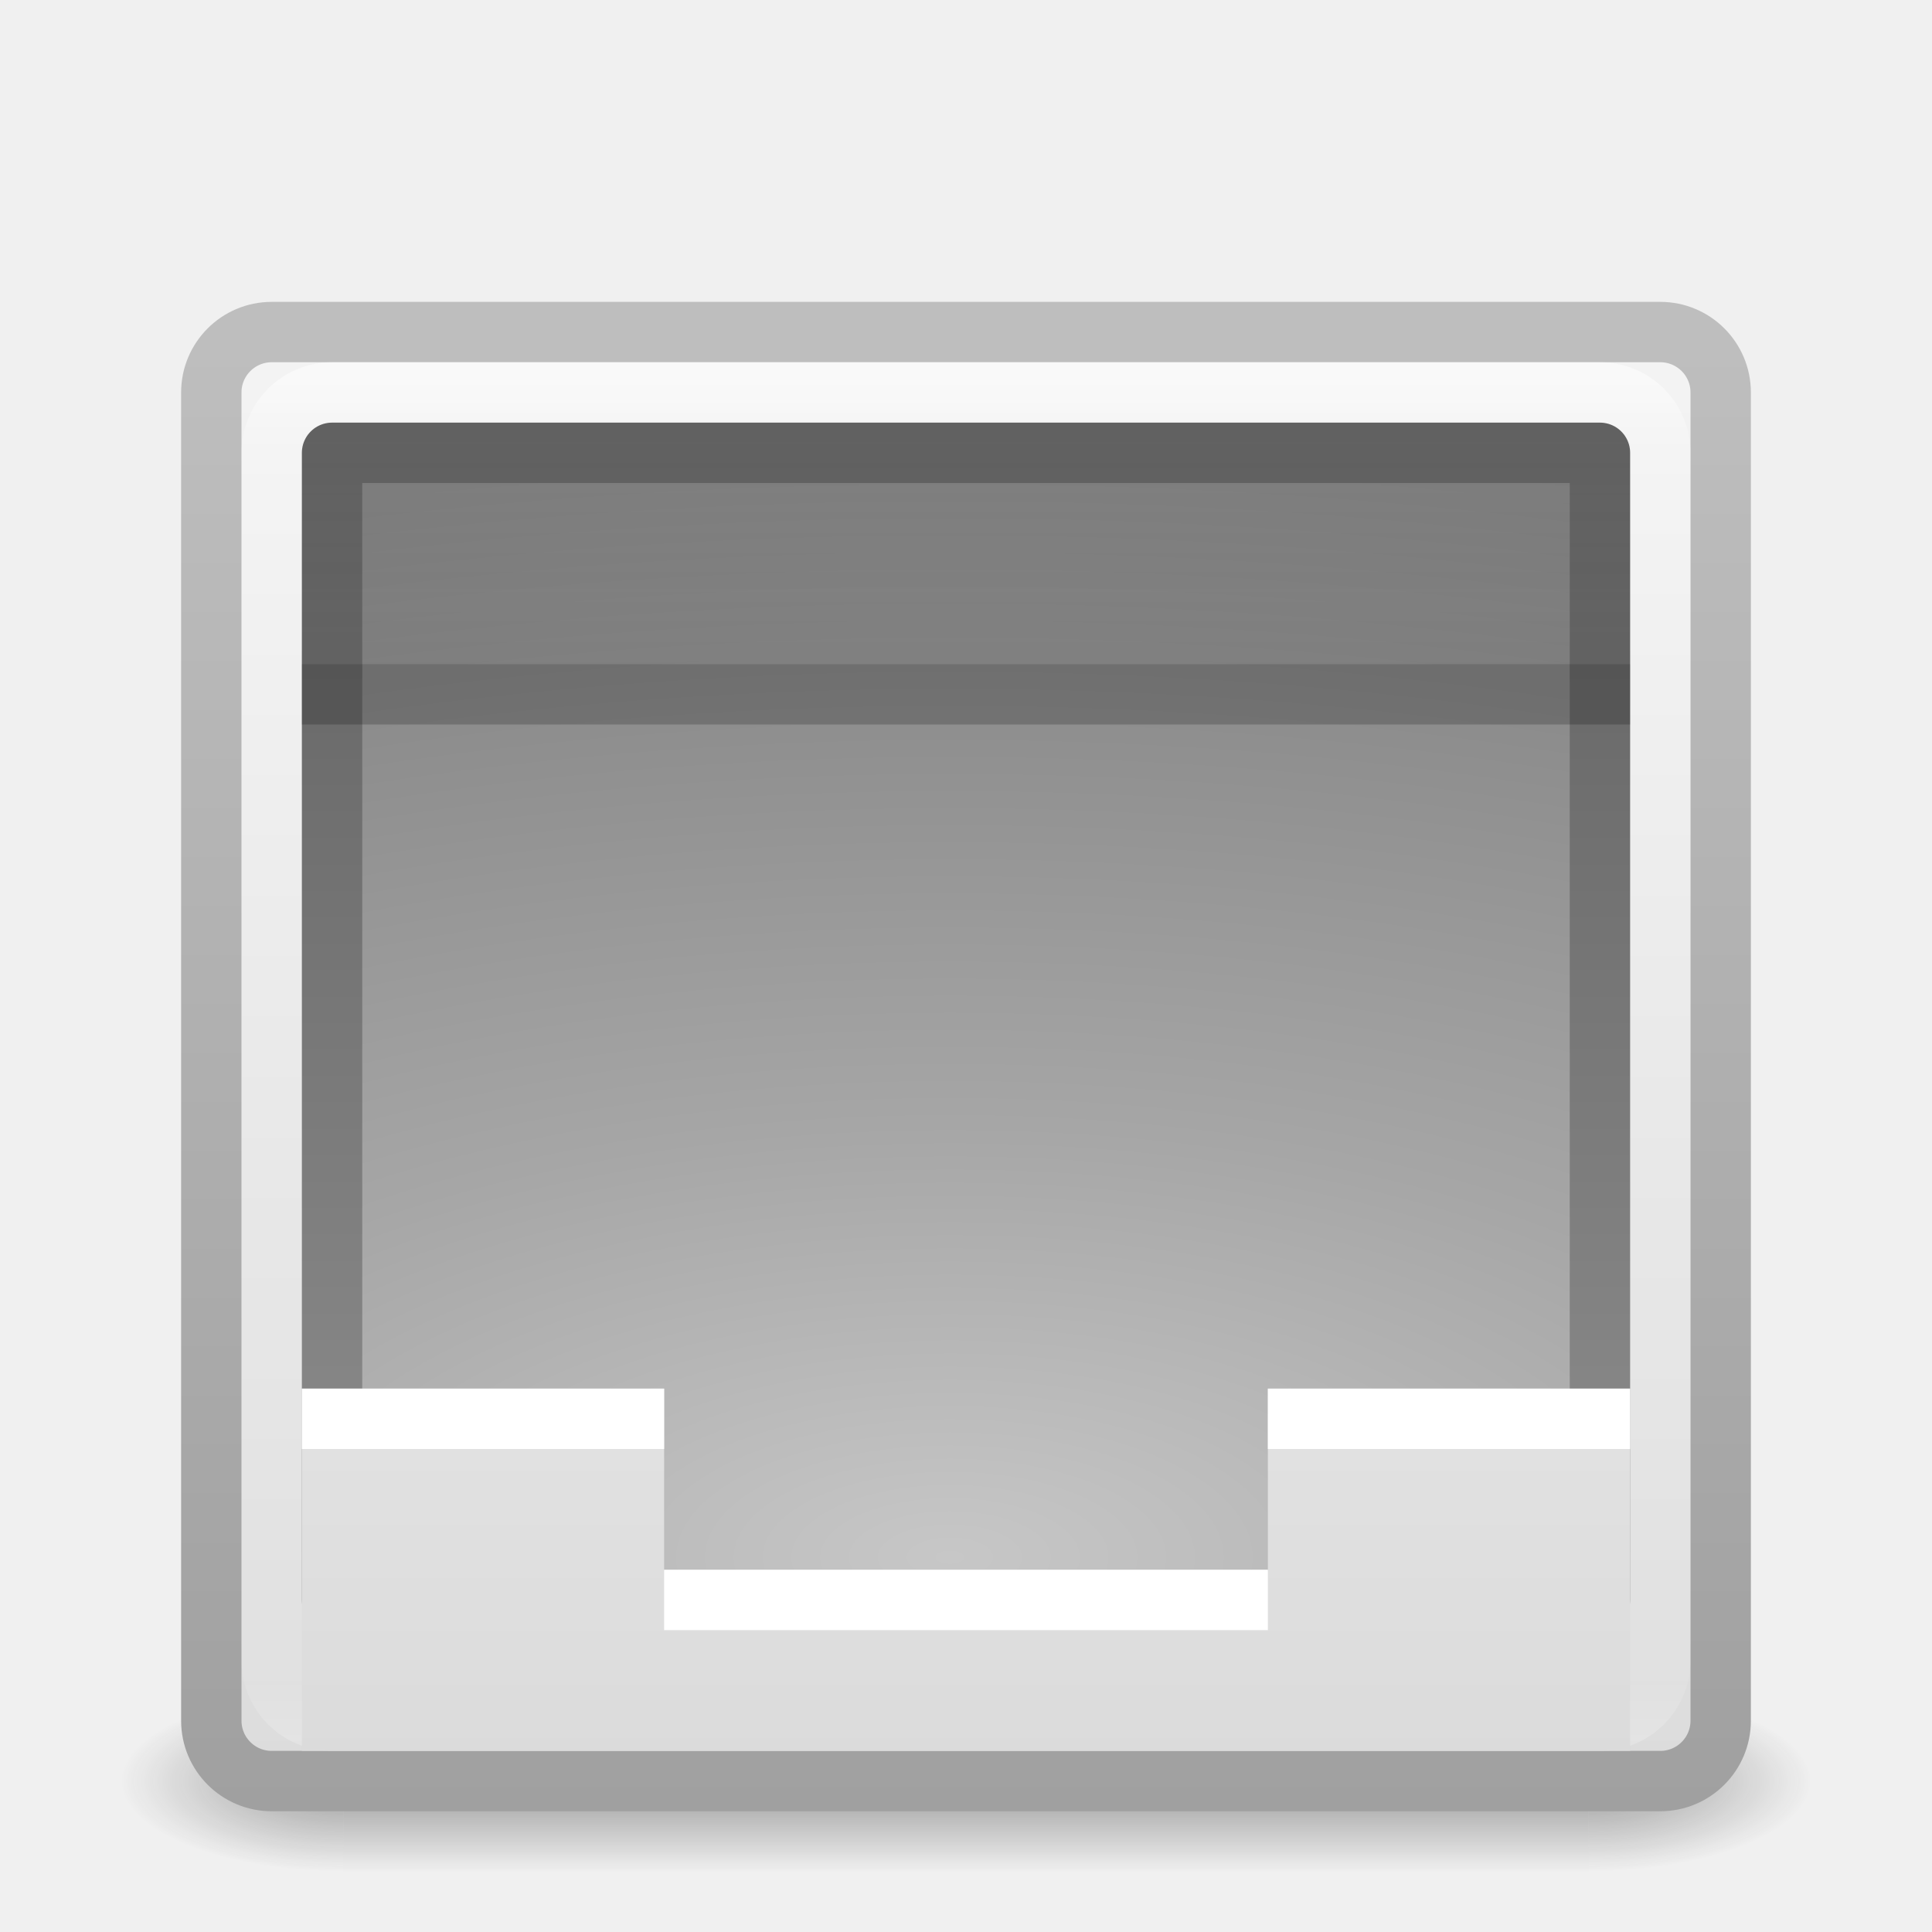
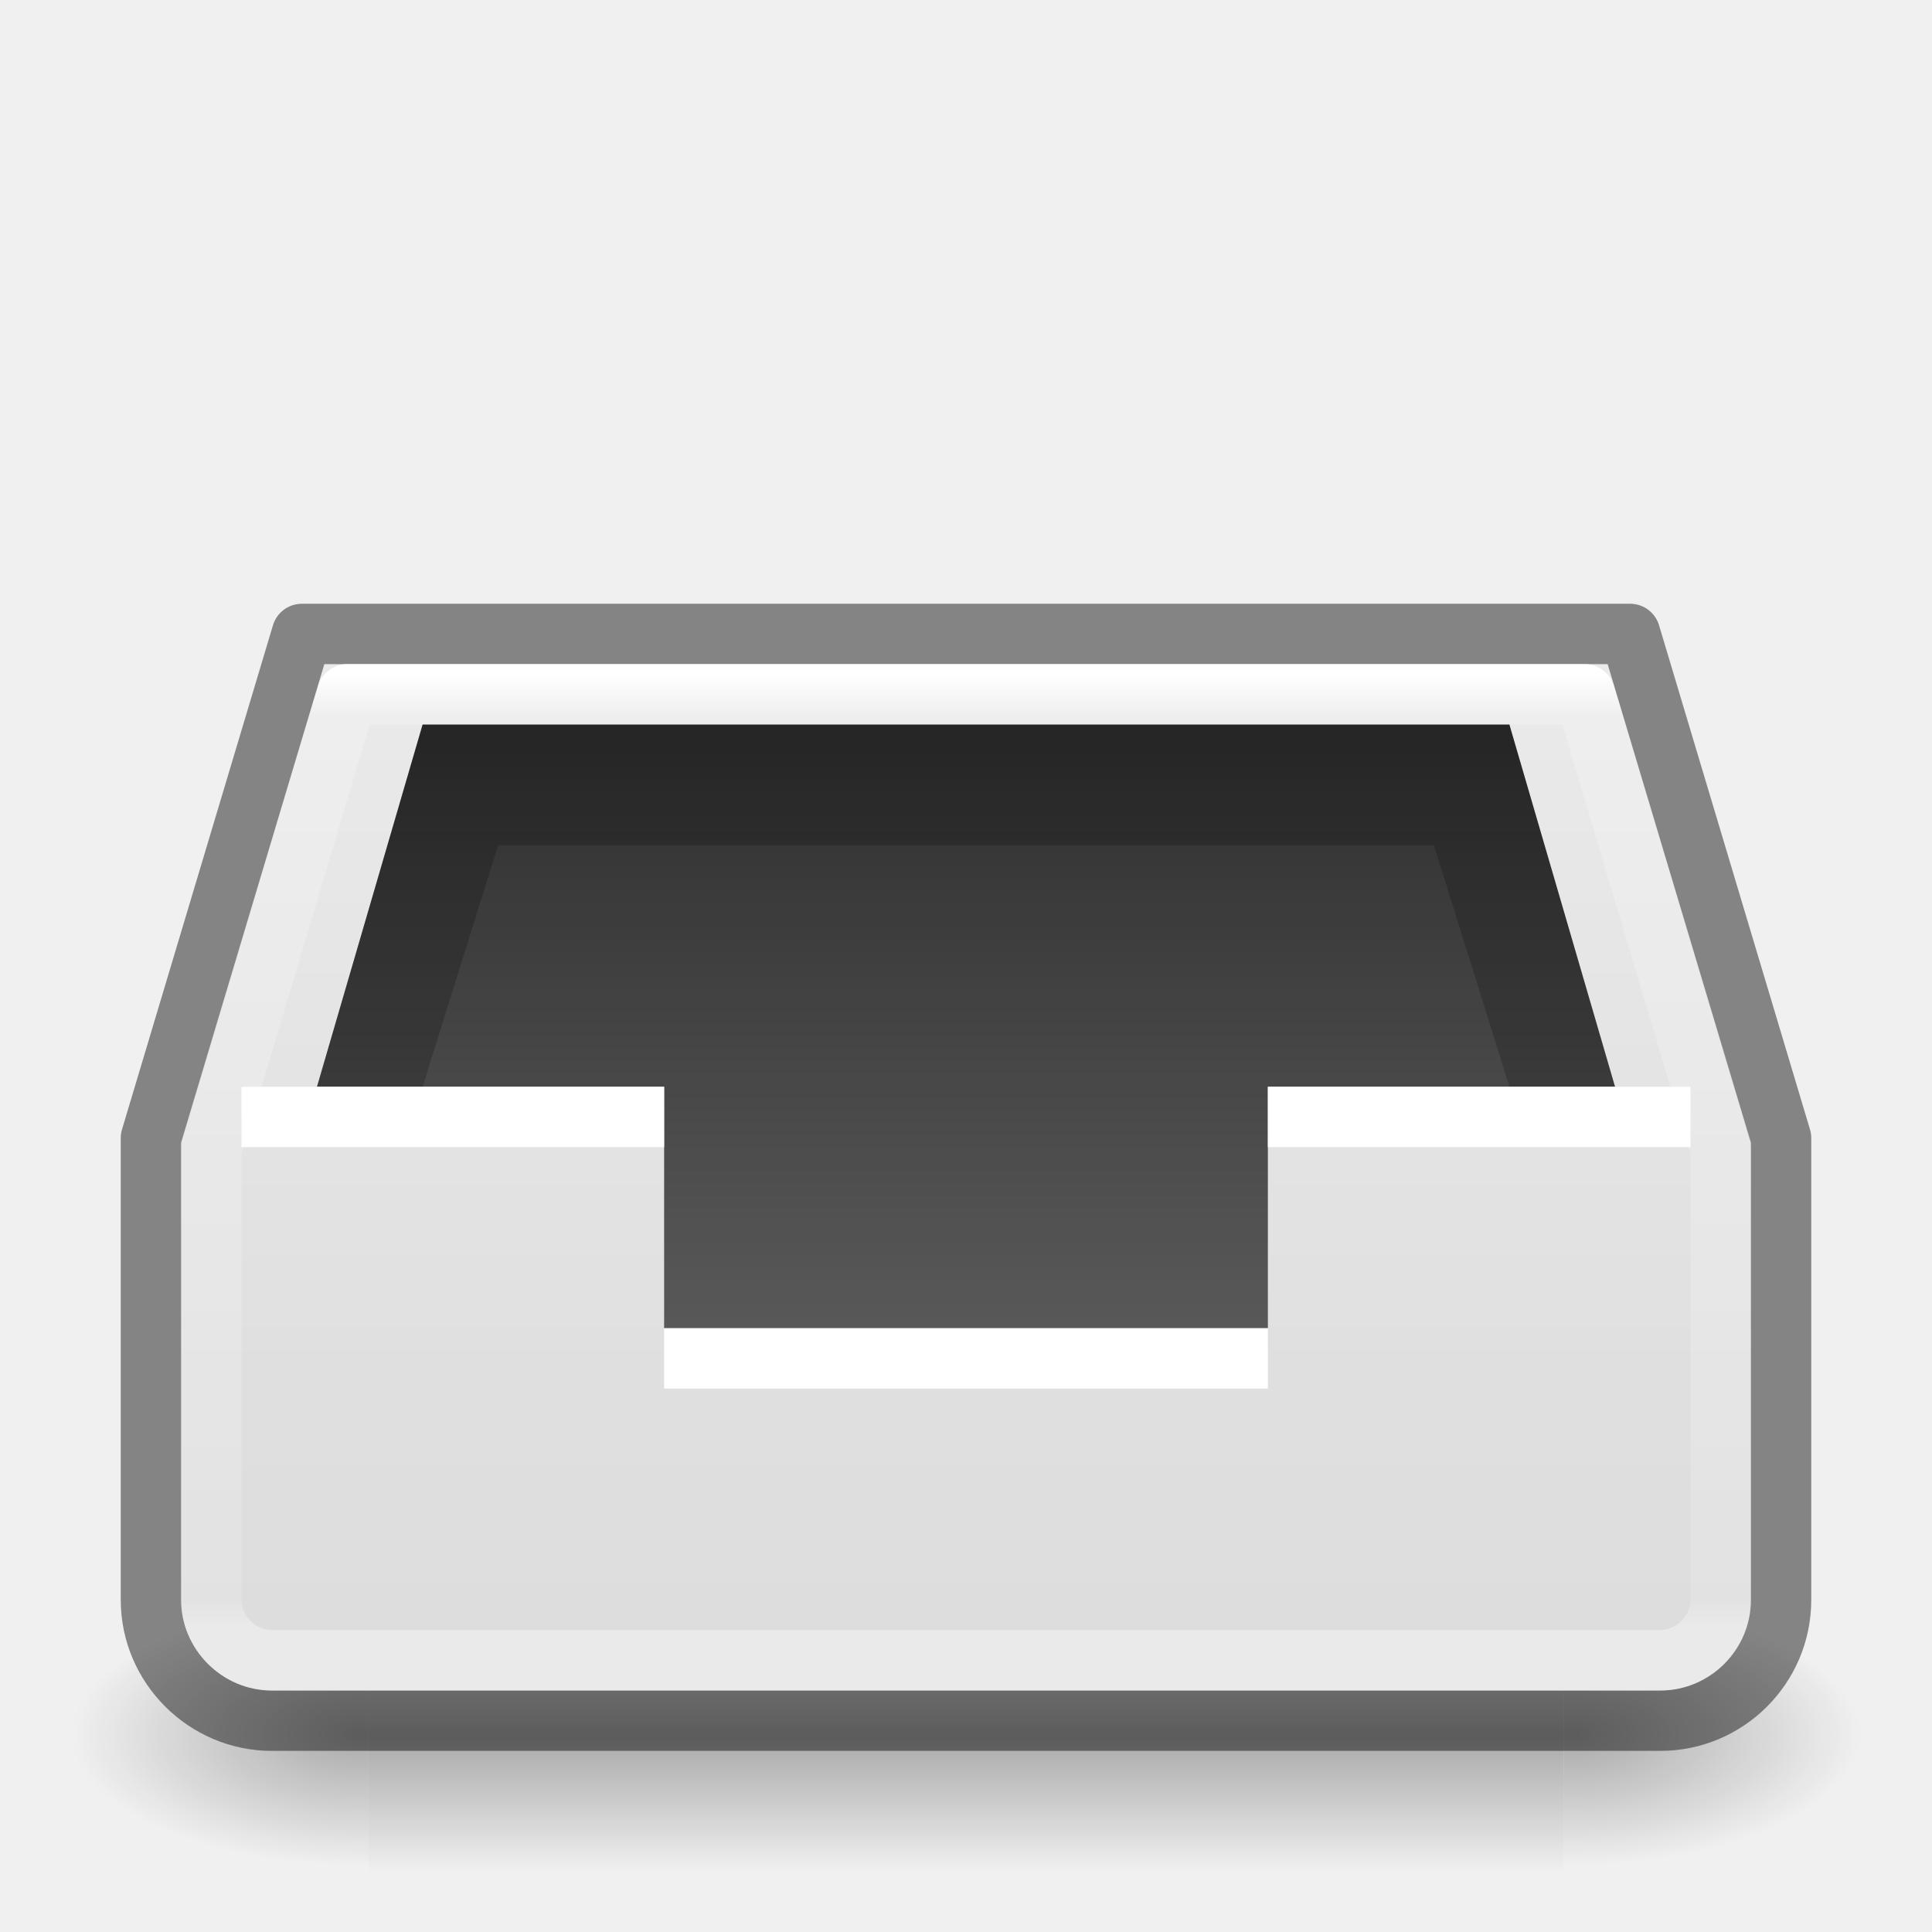
- <svg xmlns="http://www.w3.org/2000/svg" xmlns:xlink="http://www.w3.org/1999/xlink" width="32px" height="32px" id="svg3447" version="1.1">
-   <defs id="defs3449">
-     <linearGradient xlink:href="#linearGradient3688-464-309-8-331" id="linearGradient3281" gradientUnits="userSpaceOnUse" gradientTransform="matrix(0.680955,0,0,0.8148116,-0.3429191,-12.8054)" x1="25.132" y1="1.962" x2="25.132" y2="7.01" />
-     <linearGradient id="linearGradient3688-464-309-8-331">
-       <stop id="stop3222-1" style="stop-color:#181818;stop-opacity:1" offset="0" />
-       <stop id="stop3224" style="stop-color:#181818;stop-opacity:0" offset="1" />
+ <svg xmlns="http://www.w3.org/2000/svg" xmlns:xlink="http://www.w3.org/1999/xlink" version="1.1" width="32" height="32" id="svg4230">
+   <defs id="defs4232">
+     <linearGradient id="linearGradient6435">
+       <stop style="stop-color:#000000;stop-opacity:0.8;" offset="0" id="stop6431" />
+       <stop style="stop-color:#000000;stop-opacity:0.5;" offset="1" id="stop6433" />
    </linearGradient>
-     <linearGradient xlink:href="#linearGradient3600-3" id="linearGradient3285" gradientUnits="userSpaceOnUse" gradientTransform="matrix(0.6809549,0,0,0.488887,-0.34292,7.516761)" x1="25.132" y1="-0.751" x2="25.132" y2="44.41" />
-     <linearGradient id="linearGradient3600-3">
-       <stop id="stop3602-38" style="stop-color:#f4f4f4;stop-opacity:1" offset="0" />
-       <stop id="stop3604-0" style="stop-color:#dbdbdb;stop-opacity:1" offset="1" />
+     <linearGradient id="linearGradient4090">
+       <stop id="stop4092" style="stop-color:#ffffff;stop-opacity:1" offset="0" />
+       <stop id="stop4094" style="stop-color:#ffffff;stop-opacity:0.235" offset="0.044" />
+       <stop id="stop4096" style="stop-color:#ffffff;stop-opacity:0.157" offset="0.97" />
+       <stop id="stop4098" style="stop-color:#ffffff;stop-opacity:0.392" offset="1" />
    </linearGradient>
-     <radialGradient xlink:href="#linearGradient2867-449-88-871-390-598-476-591-434-148-57-177-0-454" id="radialGradient3289" gradientUnits="userSpaceOnUse" gradientTransform="matrix(-4.7640772e-8,1.370976,-3.003299,0,41.42117,-37.21037)" cx="8.327" cy="8.553" fx="8.327" fy="8.553" r="20" />
-     <linearGradient id="linearGradient2867-449-88-871-390-598-476-591-434-148-57-177-0-454">
-       <stop id="stop3298" style="stop-color:#c7c7c7;stop-opacity:1" offset="0" />
-       <stop id="stop3300" style="stop-color:#a6a6a6;stop-opacity:1" offset="0.262" />
-       <stop id="stop3302" style="stop-color:#7b7b7b;stop-opacity:1" offset="0.705" />
-       <stop id="stop3304" style="stop-color:#595959;stop-opacity:1" offset="1" />
+     <linearGradient x1="16" y1="0" x2="16" y2="16" id="linearGradient3846-6" xlink:href="#linearGradient3600-0" gradientUnits="userSpaceOnUse" gradientTransform="matrix(1.8,0,0,1.828702,1.599999,-0.8525154)" />
+     <linearGradient id="linearGradient3600-0">
+       <stop id="stop3602-2" style="stop-color:#f4f4f4;stop-opacity:1" offset="0" />
+       <stop id="stop3604-00" style="stop-color:#dbdbdb;stop-opacity:1" offset="1" />
    </linearGradient>
-     <linearGradient xlink:href="#linearGradient3707-319-631-407-324-6-290" id="linearGradient3291" gradientUnits="userSpaceOnUse" gradientTransform="matrix(0.5384616,0,0,0.4871794,3.076861,-28.69209)" x1="24" y1="59.602" x2="24" y2="3.899" />
-     <linearGradient id="linearGradient3707-319-631-407-324-6-290">
-       <stop id="stop3308" style="stop-color:#505050;stop-opacity:1" offset="0" />
-       <stop id="stop3310" style="stop-color:#8e8e8e;stop-opacity:1" offset="1" />
+     <linearGradient x1="-15.846" y1="17.094" x2="-15.846" y2="41.681" id="linearGradient4078" xlink:href="#linearGradient4090" gradientUnits="userSpaceOnUse" gradientTransform="matrix(0.6324323,0,0,0.6425167,33.22161,0.1853938)" />
+     <linearGradient xlink:href="#linearGradient3600-0" id="linearGradient4288" gradientUnits="userSpaceOnUse" x1="16" y1="0" x2="16" y2="16" gradientTransform="matrix(1.857143,0,0,2.999978,1.142858,-16.99967)" />
+     <linearGradient xlink:href="#linearGradient6435" id="linearGradient6437" x1="8.006" y1="7.028" x2="8.006" y2="15.504" gradientUnits="userSpaceOnUse" gradientTransform="matrix(1.8,0,0,1.828702,1.599999,-0.8525154)" />
+     <linearGradient gradientTransform="matrix(0.04099207,0,0,0.0185294,1.184297,19.70623)" gradientUnits="userSpaceOnUse" xlink:href="#50485" id="linearGradient3784" x1="302.857" x2="302.857" y1="366.648" y2="609.505" />
+     <linearGradient id="50485">
+       <stop id="stop2667-18" offset="0" style="stop-color:#000000;stop-opacity:0" />
+       <stop id="stop2669-9" offset="0.5" style="stop-color:#000000;stop-opacity:1" />
+       <stop id="stop2671-33" offset="1" style="stop-color:#000000;stop-opacity:0" />
    </linearGradient>
-     <linearGradient xlink:href="#linearGradient3924-118" id="linearGradient3226" gradientUnits="userSpaceOnUse" gradientTransform="matrix(0.6216216,0,0,0.5945946,1.081084,3.229736)" x1="24" y1="5" x2="24" y2="43" />
-     <linearGradient id="linearGradient3924-118">
-       <stop id="stop3216" style="stop-color:#ffffff;stop-opacity:1" offset="0" />
-       <stop id="stop3218" style="stop-color:#ffffff;stop-opacity:0.235" offset="0.063" />
-       <stop id="stop3220" style="stop-color:#ffffff;stop-opacity:0.157" offset="0.951" />
-       <stop id="stop3222" style="stop-color:#ffffff;stop-opacity:0.392" offset="1" />
+     <radialGradient cx="605.714" cy="486.648" fx="605.714" fy="486.648" gradientTransform="matrix(-0.04099207,0,0,0.0185294,30.80764,19.70623)" gradientUnits="userSpaceOnUse" xlink:href="#linearGradient4712" id="radialGradient3032" r="117.143" />
+     <linearGradient id="linearGradient4712">
+       <stop id="stop4708" offset="0" style="stop-color:#000000;stop-opacity:1;" />
+       <stop id="stop4710" offset="1" style="stop-color:#000000;stop-opacity:0;" />
    </linearGradient>
-     <linearGradient xlink:href="#linearGradient3600-8-6" id="linearGradient3294-0" gradientUnits="userSpaceOnUse" gradientTransform="matrix(0.7142872,0,0,0.5430133,-1.142898,4.805346)" x1="25.132" y1="0.985" x2="25.132" y2="47.013" />
-     <linearGradient id="linearGradient3600-8-6">
-       <stop id="stop3602-4-3" style="stop-color:#f4f4f4;stop-opacity:1" offset="0" />
-       <stop id="stop3604-5-2" style="stop-color:#dbdbdb;stop-opacity:1" offset="1" />
-     </linearGradient>
-     <linearGradient xlink:href="#linearGradient3104-3-6" id="linearGradient3296-0" gradientUnits="userSpaceOnUse" gradientTransform="matrix(0.5767846,0,0,0.5081796,41.29307,4.200177)" x1="-51.786" y1="50.786" x2="-51.786" y2="2.906" />
-     <linearGradient id="linearGradient3104-3-6">
-       <stop id="stop3106-6-1" style="stop-color:#a0a0a0;stop-opacity:1" offset="0" />
-       <stop id="stop3108-1-5" style="stop-color:#bebebe;stop-opacity:1" offset="1" />
-     </linearGradient>
-     <radialGradient cx="4.993" cy="43.5" r="2.5" fx="4.993" fy="43.5" id="radialGradient2976-573" xlink:href="#linearGradient3688-166-749-57" gradientUnits="userSpaceOnUse" gradientTransform="matrix(2.003784,0,0,1.4,27.98813,-17.4)" />
-     <linearGradient id="linearGradient3688-166-749-57">
-       <stop id="stop3180" style="stop-color:#181818;stop-opacity:1" offset="0" />
-       <stop id="stop3182" style="stop-color:#181818;stop-opacity:0" offset="1" />
-     </linearGradient>
-     <radialGradient cx="4.993" cy="43.5" r="2.5" fx="4.993" fy="43.5" id="radialGradient2978-786" xlink:href="#linearGradient3688-464-309-665" gradientUnits="userSpaceOnUse" gradientTransform="matrix(2.003784,0,0,1.4,-20.01187,-104.4)" />
-     <linearGradient id="linearGradient3688-464-309-665">
-       <stop id="stop3186" style="stop-color:#181818;stop-opacity:1" offset="0" />
-       <stop id="stop3188" style="stop-color:#181818;stop-opacity:0" offset="1" />
-     </linearGradient>
-     <linearGradient x1="25.058" y1="47.028" x2="25.058" y2="39.999" id="linearGradient2980-983" xlink:href="#linearGradient3702-501-757-17" gradientUnits="userSpaceOnUse" />
-     <linearGradient id="linearGradient3702-501-757-17">
-       <stop id="stop3192" style="stop-color:#181818;stop-opacity:0" offset="0" />
-       <stop id="stop3194" style="stop-color:#181818;stop-opacity:1" offset="0.5" />
-       <stop id="stop3196" style="stop-color:#181818;stop-opacity:0" offset="1" />
-     </linearGradient>
+     <radialGradient cx="605.714" cy="486.648" fx="605.714" fy="486.648" gradientTransform="matrix(0.04099207,0,0,0.0185294,1.192365,19.70623)" gradientUnits="userSpaceOnUse" xlink:href="#linearGradient4712" id="radialGradient3030" r="117.143" />
  </defs>
-   <g id="layer1">
-     <g style="display:inline" id="g2036" transform="matrix(0.6999997,0,0,0.3333336,-0.8000003,15.33333)">
-       <g style="opacity:0.4" id="g3712" transform="matrix(1.052632,0,0,1.285713,-1.263158,-13.42854)">
-         <rect style="fill:url(#radialGradient2976-573);fill-opacity:1;stroke:none" id="rect2801" y="40" x="38" height="7" width="5" />
-         <rect style="fill:url(#radialGradient2978-786);fill-opacity:1;stroke:none" id="rect3696" transform="scale(-1,-1)" y="-47" x="-10" height="7" width="5" />
-         <rect style="fill:url(#linearGradient2980-983);fill-opacity:1;stroke:none" id="rect3700" y="40" x="10" height="7" width="28" />
-       </g>
-     </g>
-     <rect style="color:#000000;fill:url(#linearGradient3294-0);fill-opacity:1;fill-rule:nonzero;stroke:url(#linearGradient3296-0);stroke-width:1;stroke-linecap:butt;stroke-linejoin:round;stroke-miterlimit:4;stroke-opacity:1;stroke-dasharray:none;stroke-dashoffset:0;marker:none;visibility:visible;display:inline;overflow:visible;enable-background:accumulate" id="rect5505" y="5.5" x="3.5" ry="1" rx="1" height="24" width="25" />
-     <rect style="opacity:0.5;fill:none;stroke:url(#linearGradient3226);stroke-width:1;stroke-linecap:round;stroke-linejoin:round;stroke-miterlimit:4;stroke-opacity:1;stroke-dasharray:none;stroke-dashoffset:0" id="rect6741-7" y="6.5" x="4.5" ry="1" rx="1" height="22" width="23" />
-     <rect width="21" height="19" x="5.5" y="-26.5" transform="scale(1,-1)" id="rect5505-21-2" style="color:#000000;fill:url(#radialGradient3289);fill-opacity:1;fill-rule:nonzero;stroke:url(#linearGradient3291);stroke-width:1;stroke-linecap:round;stroke-linejoin:round;stroke-miterlimit:4;stroke-opacity:1;stroke-dasharray:none;stroke-dashoffset:0;marker:none;visibility:visible;display:inline;overflow:visible;enable-background:accumulate" />
-     <path style="opacity:0.2;fill:none;stroke:#000000;stroke-width:1px;stroke-linecap:butt;stroke-linejoin:miter;stroke-opacity:1" d="m 5,11.5 22,0" id="path4065" />
-     <path d="M 5,23 5,29 l 22,0 0,-6 c 0,0 -3.301,7.5e-5 -6,0 l 0,3 -10,0 0,-3 c -3.259,-7.5e-5 -4.32,0 -6,0 z" id="path4160-0" style="color:#000000;fill:url(#linearGradient3285);fill-opacity:1;fill-rule:nonzero;stroke:none;stroke-width:1;marker:none;visibility:visible;display:inline;overflow:visible;enable-background:accumulate" />
-     <path d="m 11,26.5 10,0 m 0,-3 6,0 m -22,0 6,0" id="path4015-6" style="fill:#ffffff;stroke:#ffffff;stroke-width:1px;stroke-linecap:butt;stroke-linejoin:miter;stroke-opacity:1" />
-     <rect style="opacity:0.1;color:#000000;fill:url(#linearGradient3281);fill-opacity:1;fill-rule:nonzero;stroke:none;stroke-width:1;marker:none;visibility:visible;display:inline;overflow:visible;enable-background:accumulate" id="rect3210" width="22" height="4" x="5" y="-11" transform="scale(1,-1)" />
-   </g>
+   <rect y="26.5" x="6.103" width="19.793" style="display:inline;overflow:visible;visibility:visible;opacity:0.3;fill:url(#linearGradient3784);fill-opacity:1;fill-rule:nonzero;stroke:none;stroke-width:104.962;stroke-miterlimit:4;stroke-dasharray:none;marker:none;enable-background:new" id="rect4173-4" height="4.5" />
+   <path style="display:inline;overflow:visible;visibility:visible;opacity:0.3;fill:url(#radialGradient3030);fill-opacity:1;fill-rule:nonzero;stroke:none;stroke-width:104.962;stroke-miterlimit:4;stroke-dasharray:none;marker:none;enable-background:new" id="path5058-9" d="m 25.897,26.5 v 4.5 c 2.111,0.009 5.103,-1.008 5.103,-2.25 0,-1.242 -2.356,-2.25 -5.103,-2.25 z" />
+   <path style="display:inline;overflow:visible;visibility:visible;opacity:0.3;fill:url(#radialGradient3032);fill-opacity:1;fill-rule:nonzero;stroke:none;stroke-width:104.962;stroke-miterlimit:4;stroke-dasharray:none;marker:none;enable-background:new" id="path5018-53" d="m 6.103,26.5 v 4.5 c -2.111,0.009 -5.103,-1.008 -5.103,-2.25 0,-1.242 2.356,-2.25 5.103,-2.25 z" />
+   <rect style="color:#000000;display:inline;overflow:visible;visibility:visible;fill:url(#linearGradient4288);fill-opacity:1;fill-rule:nonzero;stroke:none;stroke-width:1;marker:none;enable-background:accumulate" id="rect3937-2" y="19" x="3" ry="1.5" rx="1.5" height="9" width="26" />
+   <path style="color:#000000;display:inline;overflow:visible;visibility:visible;fill:url(#linearGradient3846-6);fill-opacity:1;fill-rule:nonzero;stroke:none;stroke-width:1px;marker:none;enable-background:accumulate" id="path3979" d="M 3,18.915 5.371,11 H 26.629 L 29,18.915 V 22 H 3 Z" />
+   <path style="color:#000000;display:inline;overflow:visible;visibility:visible;fill:url(#linearGradient6437);fill-opacity:1;fill-rule:nonzero;stroke:none;stroke-width:1;marker:none;enable-background:accumulate" id="path3852" d="M 7,12 5.25,18 H 11 v 4 H 21 V 18 l 5.75,1e-6 L 25,12 Z" />
+   <path style="opacity:0.2;fill:#000000;fill-opacity:1;stroke:none;stroke-width:1" id="path4003" d="M 7,12 5.25,18 H 7 L 8.25,14 h 15.5 l 1.25,4 1.75,1e-6 L 25,12 Z" />
+   <path style="color:#000000;display:inline;overflow:visible;visibility:visible;fill:#ffffff;fill-opacity:1;fill-rule:nonzero;stroke:none;stroke-width:1;marker:none;enable-background:accumulate" id="path3806" d="m 4,18 v 1 h 7 v 4 l 10,4.1e-5 v -4 h 7 v -1 h -7 v 4 l -10,-4e-5 v -4 z" />
+   <path style="color:#000000;display:inline;overflow:visible;visibility:visible;opacity:0.45;fill:none;stroke:#000000;stroke-width:1;stroke-linejoin:round;stroke-miterlimit:4;stroke-dasharray:none;stroke-opacity:1;marker:none;enable-background:accumulate" id="rect4014" d="m 2.5,18.85 v 7.65 c 0,1.101 0.907,2 2,2 h 23 c 1.1,0 2,-0.895 2,-2 V 18.85 L 27,10.5 H 5 Z" />
+   <path style="color:#000000;display:inline;overflow:visible;visibility:visible;fill:none;stroke:url(#linearGradient4078);stroke-width:1;stroke-linecap:round;stroke-linejoin:round;stroke-miterlimit:4;stroke-dasharray:none;stroke-dashoffset:0;stroke-opacity:1;marker:none;enable-background:accumulate" id="path4076" d="M 5.75,11.5 3.5,19.045 V 26.5 c 0,0.537 0.459,1 1,1 h 23 c 0.538,0 1,-0.463 1,-1 V 19.045 L 26.25,11.5 Z" />
</svg>
